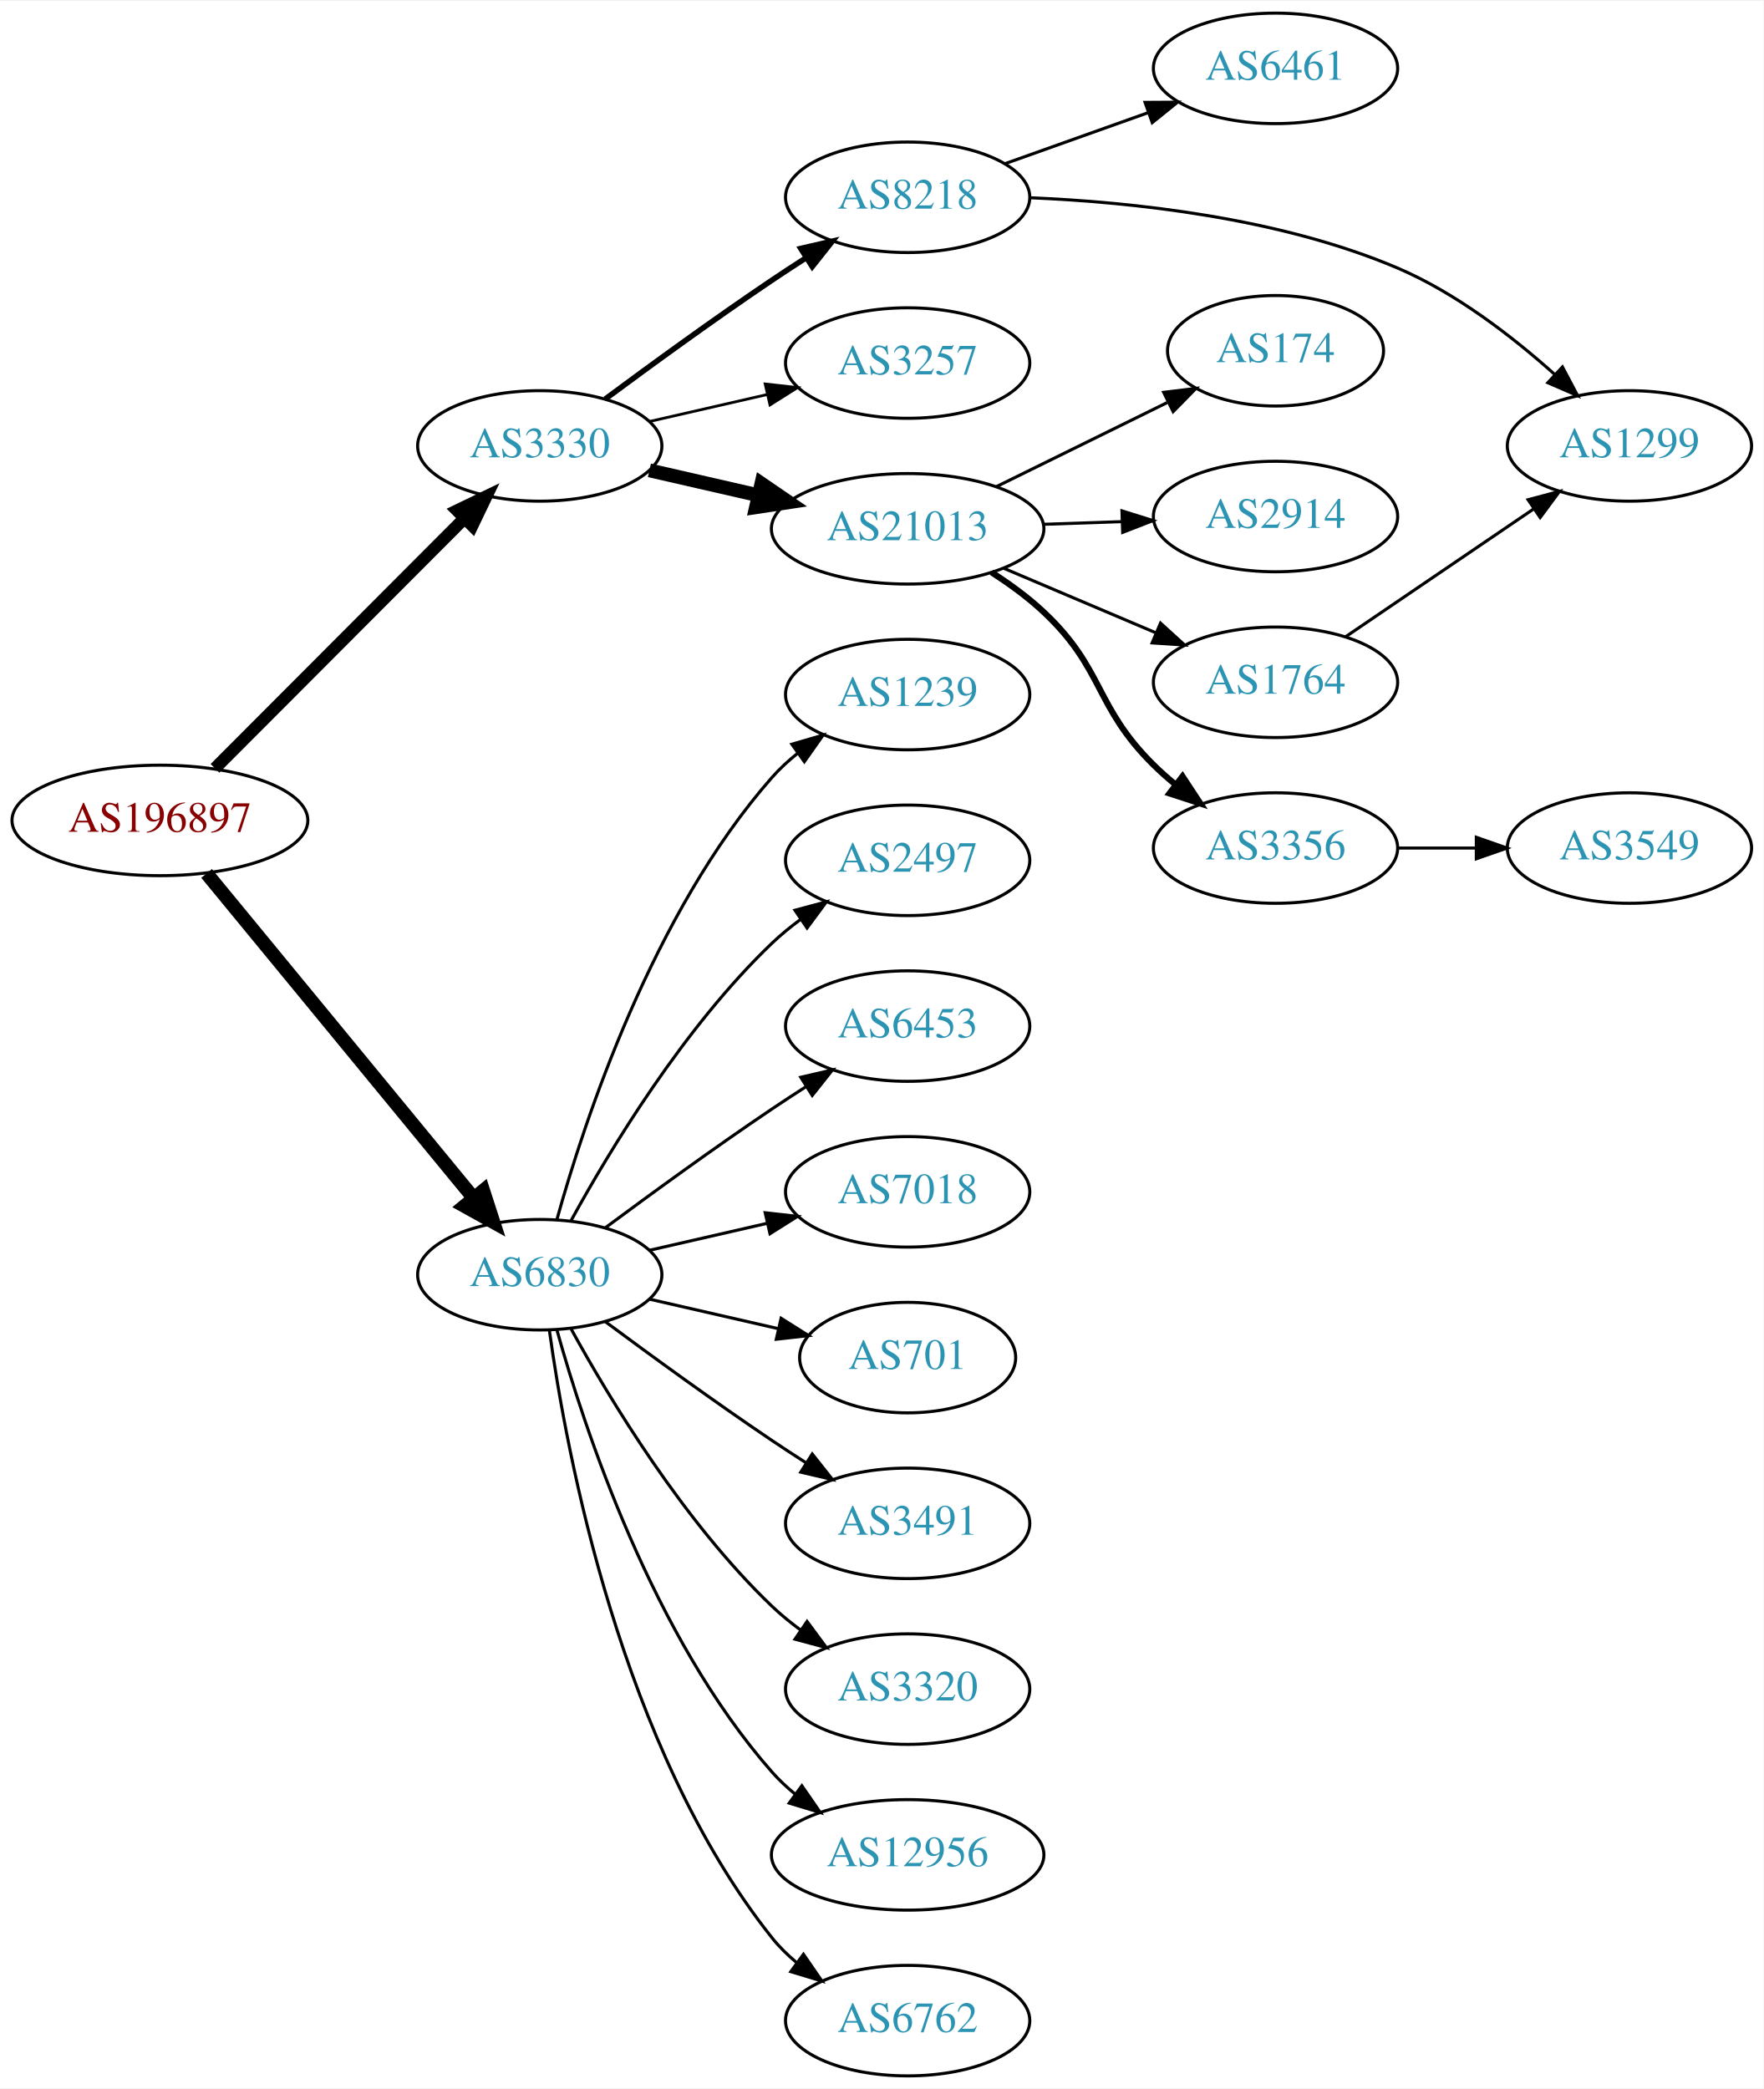
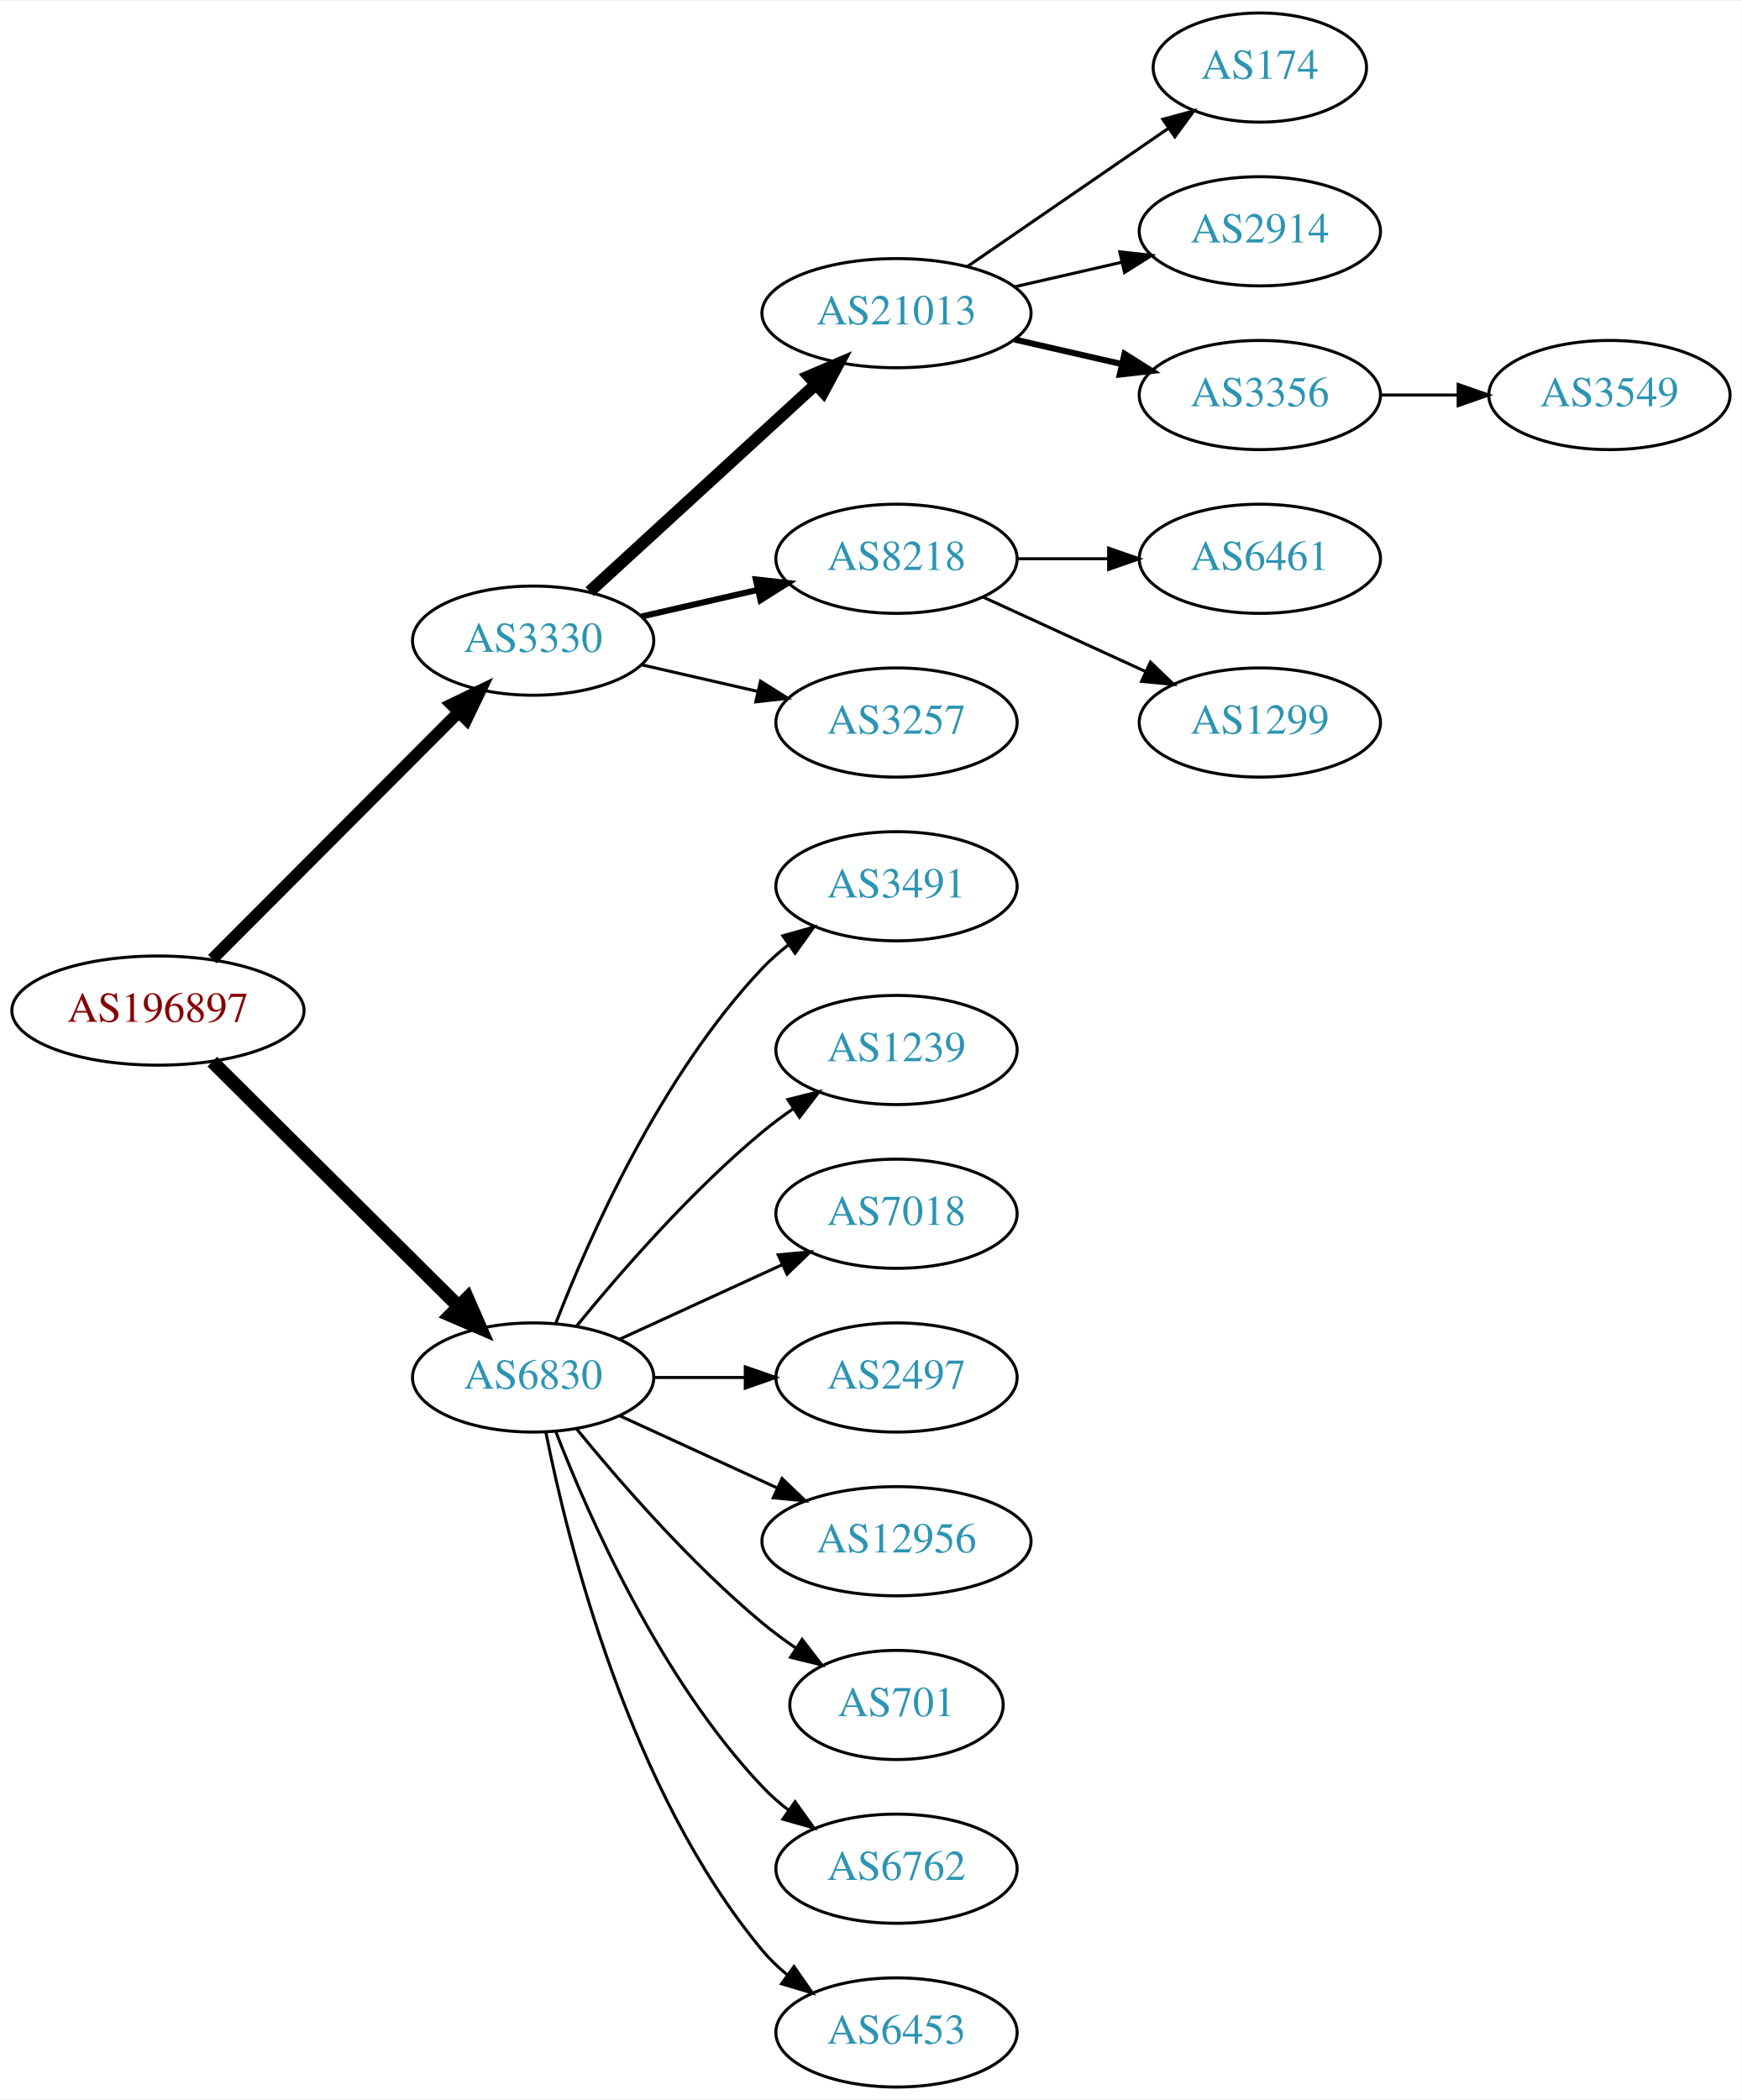
- <svg xmlns="http://www.w3.org/2000/svg" xmlns:xlink="http://www.w3.org/1999/xlink" width="574pt" height="680pt" viewBox="0.00 0.00 574.46 680.00">
-   <g id="graph0" class="graph" transform="scale(1 1) rotate(0) translate(4 676)">
-     <polygon fill="white" stroke="none" points="-4,4 -4,-676 570.463,-676 570.463,4 -4,4" />
+ <svg xmlns="http://www.w3.org/2000/svg" xmlns:xlink="http://www.w3.org/1999/xlink" width="574pt" height="692pt" viewBox="0.00 0.00 574.46 692.00">
+   <g id="graph0" class="graph" transform="scale(1 1) rotate(0) translate(4 688)">
+     <polygon fill="white" stroke="none" points="-4,4 -4,-688 570.463,-688 570.463,4 -4,4" />
    <g id="node1" class="node">
      <g id="a_node1">
        <a xlink:href="/asn/196897" xlink:title="AS196897 ~ Elektro Grottenthaler GmbH [AT]">
-           <ellipse fill="#ffffff" stroke="black" cx="48.096" cy="-409" rx="48.192" ry="18" />
-           <text text-anchor="middle" x="48.096" y="-405.3" font-family="Times,serif" font-size="14.00" fill="#880000">AS196897</text>
+           <ellipse fill="#ffffff" stroke="black" cx="48.096" cy="-355" rx="48.192" ry="18" />
+           <text text-anchor="middle" x="48.096" y="-351.3" font-family="Times,serif" font-size="14.00" fill="#880000">AS196897</text>
        </a>
      </g>
    </g>
    <g id="node2" class="node">
      <g id="a_node2">
        <a xlink:href="/asn/3330" xlink:title="AS3330 ~ Vienna, Austria [AT]">
-           <ellipse fill="#ffffff" stroke="black" cx="171.838" cy="-531" rx="39.794" ry="18" />
-           <text text-anchor="middle" x="171.838" y="-527.3" font-family="Times,serif" font-size="14.00" fill="#2c94b3">AS3330</text>
+           <ellipse fill="#ffffff" stroke="black" cx="171.838" cy="-477" rx="39.794" ry="18" />
+           <text text-anchor="middle" x="171.838" y="-473.3" font-family="Times,serif" font-size="14.00" fill="#2c94b3">AS3330</text>
        </a>
      </g>
    </g>
    <g id="edge1" class="edge">
-       <path fill="none" stroke="black" stroke-width="4" d="M66.023,-425.964C87.129,-447.114 123.327,-483.388 147.17,-507.282" />
-       <polygon fill="black" stroke="black" stroke-width="4" points="144.902,-509.964 154.443,-514.57 149.857,-505.019 144.902,-509.964" />
+       <path fill="none" stroke="black" stroke-width="3.938" d="M66.023,-371.964C87.129,-393.114 123.327,-429.388 147.17,-453.282" />
+       <polygon fill="black" stroke="black" stroke-width="3.938" points="144.902,-455.964 154.443,-460.57 149.857,-451.019 144.902,-455.964" />
    </g>
    <g id="node3" class="node">
      <g id="a_node3">
        <a xlink:href="/asn/6830" xlink:title="AS6830 ~ LGI-UPC [AT]">
-           <ellipse fill="#ffffff" stroke="black" cx="171.838" cy="-261" rx="39.794" ry="18" />
-           <text text-anchor="middle" x="171.838" y="-257.3" font-family="Times,serif" font-size="14.00" fill="#2c94b3">AS6830</text>
+           <ellipse fill="#ffffff" stroke="black" cx="171.838" cy="-234" rx="39.794" ry="18" />
+           <text text-anchor="middle" x="171.838" y="-230.3" font-family="Times,serif" font-size="14.00" fill="#2c94b3">AS6830</text>
        </a>
      </g>
    </g>
    <g id="edge2" class="edge">
-       <path fill="none" stroke="black" stroke-width="4.5" d="M63.299,-391.733C84.742,-365.666 125.493,-316.126 150.208,-286.079" />
-       <polygon fill="black" stroke="black" stroke-width="4.5" points="153.413,-288.381 156.725,-278.157 147.331,-283.379 153.413,-288.381" />
+       <path fill="none" stroke="black" stroke-width="4.5" d="M66.023,-338.175C87.129,-317.198 123.327,-281.222 147.17,-257.523" />
+       <polygon fill="black" stroke="black" stroke-width="4.5" points="150.126,-260.137 154.443,-250.295 144.575,-254.552 150.126,-260.137" />
    </g>
    <g id="node4" class="node">
      <g id="a_node4">
-         <a xlink:href="/asn/8218" xlink:title="AS8218 ~ legacy Neotelecoms [FR]">
-           <ellipse fill="#ffffff" stroke="black" cx="291.681" cy="-612" rx="39.794" ry="18" />
-           <text text-anchor="middle" x="291.681" y="-608.3" font-family="Times,serif" font-size="14.00" fill="#2c94b3">AS8218</text>
+         <a xlink:href="/asn/21013" xlink:title="AS21013 ~ Wels, AT [AT]">
+           <ellipse fill="#ffffff" stroke="black" cx="291.681" cy="-585" rx="44.393" ry="18" />
+           <text text-anchor="middle" x="291.681" y="-581.3" font-family="Times,serif" font-size="14.00" fill="#2c94b3">AS21013</text>
        </a>
      </g>
    </g>
    <g id="edge3" class="edge">
-       <path fill="none" stroke="black" stroke-width="1.8" d="M193.168,-546.277C208.031,-557.304 228.775,-572.407 247.484,-585 251.033,-587.389 254.784,-589.839 258.532,-592.242" />
-       <polygon fill="black" stroke="black" stroke-width="1.8" points="256.858,-595.325 267.181,-597.712 260.6,-589.409 256.858,-595.325" />
+       <path fill="none" stroke="black" stroke-width="4" d="M190.48,-493.169C210.238,-511.276 242.44,-540.789 264.992,-561.457" />
+       <polygon fill="black" stroke="black" stroke-width="4" points="262.793,-564.189 272.53,-568.365 267.522,-559.029 262.793,-564.189" />
    </g>
    <g id="node5" class="node">
      <g id="a_node5">
-         <a xlink:href="/asn/3257" xlink:title="AS3257 ~ GTT [DE]">
-           <ellipse fill="#ffffff" stroke="black" cx="291.681" cy="-558" rx="39.794" ry="18" />
-           <text text-anchor="middle" x="291.681" y="-554.3" font-family="Times,serif" font-size="14.00" fill="#2c94b3">AS3257</text>
+         <a xlink:href="/asn/8218" xlink:title="AS8218 ~ legacy Neotelecoms [FR]">
+           <ellipse fill="#ffffff" stroke="black" cx="291.681" cy="-504" rx="39.794" ry="18" />
+           <text text-anchor="middle" x="291.681" y="-500.3" font-family="Times,serif" font-size="14.00" fill="#2c94b3">AS8218</text>
        </a>
      </g>
    </g>
    <g id="edge4" class="edge">
-       <path fill="none" stroke="black" stroke-width="0.9" d="M207.557,-538.955C219.557,-541.704 233.178,-544.825 245.871,-547.733" />
-       <polygon fill="black" stroke="black" stroke-width="0.9" points="245.273,-551.187 255.802,-550.009 246.836,-544.364 245.273,-551.187" />
+       <path fill="none" stroke="black" stroke-width="2" d="M207.557,-484.955C219.557,-487.704 233.178,-490.825 245.871,-493.733" />
+       <polygon fill="black" stroke="black" stroke-width="2" points="245.273,-497.187 255.802,-496.009 246.836,-490.364 245.273,-497.187" />
    </g>
    <g id="node6" class="node">
      <g id="a_node6">
-         <a xlink:href="/asn/21013" xlink:title="AS21013 ~ Wels, AT [AT]">
-           <ellipse fill="#ffffff" stroke="black" cx="291.681" cy="-504" rx="44.393" ry="18" />
-           <text text-anchor="middle" x="291.681" y="-500.3" font-family="Times,serif" font-size="14.00" fill="#2c94b3">AS21013</text>
+         <a xlink:href="/asn/3257" xlink:title="AS3257 ~ GTT [DE]">
+           <ellipse fill="#ffffff" stroke="black" cx="291.681" cy="-450" rx="39.794" ry="18" />
+           <text text-anchor="middle" x="291.681" y="-446.3" font-family="Times,serif" font-size="14.00" fill="#2c94b3">AS3257</text>
        </a>
      </g>
    </g>
    <g id="edge5" class="edge">
-       <path fill="none" stroke="black" stroke-width="4.5" d="M207.557,-523.045C218.696,-520.493 231.231,-517.621 243.124,-514.896" />
-       <polygon fill="black" stroke="black" stroke-width="4.5" points="244.05,-518.724 252.918,-512.652 242.291,-511.047 244.05,-518.724" />
+       <path fill="none" stroke="black" d="M207.557,-469.045C219.557,-466.296 233.178,-463.175 245.871,-460.267" />
+       <polygon fill="black" stroke="black" points="246.836,-463.636 255.802,-457.991 245.273,-456.813 246.836,-463.636" />
+     </g>
+     <g id="node13" class="node">
+       <g id="a_node13">
+         <a xlink:href="/asn/3491" xlink:title="AS3491 ~ PCCW Global, Inc. [US]">
+           <ellipse fill="#ffffff" stroke="black" cx="291.681" cy="-396" rx="39.794" ry="18" />
+           <text text-anchor="middle" x="291.681" y="-392.3" font-family="Times,serif" font-size="14.00" fill="#2c94b3">AS3491</text>
+         </a>
+       </g>
+     </g>
+     <g id="edge12" class="edge">
+       <path fill="none" stroke="black" d="M179.361,-251.994C190.112,-279.728 213.769,-333.429 247.484,-369 250.07,-371.728 252.988,-374.294 256.056,-376.677" />
+       <polygon fill="black" stroke="black" points="254.21,-379.658 264.404,-382.543 258.234,-373.93 254.21,-379.658" />
    </g>
    <g id="node14" class="node">
      <g id="a_node14">
        <a xlink:href="/asn/1239" xlink:title="AS1239 ~ Sprint [US]">
-           <ellipse fill="#ffffff" stroke="black" cx="291.681" cy="-450" rx="39.794" ry="18" />
-           <text text-anchor="middle" x="291.681" y="-446.3" font-family="Times,serif" font-size="14.00" fill="#2c94b3">AS1239</text>
-         </a>
-       </g>
-     </g>
-     <g id="edge14" class="edge">
-       <path fill="none" stroke="black" d="M177.411,-278.946C186.317,-310.995 208.601,-378.842 247.484,-423 249.968,-425.821 252.818,-428.449 255.844,-430.871" />
-       <polygon fill="black" stroke="black" points="253.961,-433.828 264.133,-436.791 258.029,-428.131 253.961,-433.828" />
+           <ellipse fill="#ffffff" stroke="black" cx="291.681" cy="-342" rx="39.794" ry="18" />
+           <text text-anchor="middle" x="291.681" y="-338.3" font-family="Times,serif" font-size="14.00" fill="#2c94b3">AS1239</text>
+         </a>
+       </g>
+     </g>
+     <g id="edge13" class="edge">
+       <path fill="none" stroke="black" d="M186.257,-251.065C200.372,-268.375 223.786,-295.345 247.484,-315 250.701,-317.668 254.201,-320.27 257.772,-322.741" />
+       <polygon fill="black" stroke="black" points="255.85,-325.666 266.128,-328.236 259.695,-319.817 255.85,-325.666" />
    </g>
    <g id="node15" class="node">
      <g id="a_node15">
-         <a xlink:href="/asn/2497" xlink:title="AS2497 ~ Internet Initiative Japan Inc. [JP]">
-           <ellipse fill="#ffffff" stroke="black" cx="291.681" cy="-396" rx="39.794" ry="18" />
-           <text text-anchor="middle" x="291.681" y="-392.3" font-family="Times,serif" font-size="14.00" fill="#2c94b3">AS2497</text>
-         </a>
-       </g>
-     </g>
-     <g id="edge15" class="edge">
-       <path fill="none" stroke="black" d="M182.079,-278.713C194.625,-301.561 218.802,-341.611 247.484,-369 250.353,-371.739 253.542,-374.347 256.851,-376.785" />
-       <polygon fill="black" stroke="black" points="254.974,-379.742 265.21,-382.477 258.914,-373.956 254.974,-379.742" />
-     </g>
-     <g id="node16" class="node">
-       <g id="a_node16">
-         <a xlink:href="/asn/6453" xlink:title="AS6453 ~ TATA COMMUNICATIONS (AMERICA) INC [US]">
-           <ellipse fill="#ffffff" stroke="black" cx="291.681" cy="-342" rx="39.794" ry="18" />
-           <text text-anchor="middle" x="291.681" y="-338.3" font-family="Times,serif" font-size="14.00" fill="#2c94b3">AS6453</text>
-         </a>
-       </g>
-     </g>
-     <g id="edge16" class="edge">
-       <path fill="none" stroke="black" d="M193.168,-276.277C208.031,-287.304 228.775,-302.407 247.484,-315 251.033,-317.389 254.784,-319.839 258.532,-322.242" />
-       <polygon fill="black" stroke="black" points="256.858,-325.325 267.181,-327.712 260.6,-319.409 256.858,-325.325" />
-     </g>
-     <g id="node17" class="node">
-       <g id="a_node17">
        <a xlink:href="/asn/7018" xlink:title="AS7018 ~ AT&amp;T Services, Inc. [US]">
          <ellipse fill="#ffffff" stroke="black" cx="291.681" cy="-288" rx="39.794" ry="18" />
          <text text-anchor="middle" x="291.681" y="-284.3" font-family="Times,serif" font-size="14.00" fill="#2c94b3">AS7018</text>
        </a>
      </g>
    </g>
-     <g id="edge17" class="edge">
-       <path fill="none" stroke="black" d="M207.557,-268.955C219.557,-271.704 233.178,-274.825 245.871,-277.733" />
-       <polygon fill="black" stroke="black" points="245.273,-281.187 255.802,-280.009 246.836,-274.364 245.273,-281.187" />
+     <g id="edge14" class="edge">
+       <path fill="none" stroke="black" d="M200.467,-246.661C216.424,-253.973 236.694,-263.261 253.977,-271.181" />
+       <polygon fill="black" stroke="black" points="252.676,-274.435 263.225,-275.419 255.592,-268.071 252.676,-274.435" />
+     </g>
+     <g id="node16" class="node">
+       <g id="a_node16">
+         <a xlink:href="/asn/2497" xlink:title="AS2497 ~ Internet Initiative Japan Inc. [JP]">
+           <ellipse fill="#ffffff" stroke="black" cx="291.681" cy="-234" rx="39.794" ry="18" />
+           <text text-anchor="middle" x="291.681" y="-230.3" font-family="Times,serif" font-size="14.00" fill="#2c94b3">AS2497</text>
+         </a>
+       </g>
+     </g>
+     <g id="edge15" class="edge">
+       <path fill="none" stroke="black" d="M211.751,-234C221.304,-234 231.654,-234 241.616,-234" />
+       <polygon fill="black" stroke="black" points="241.809,-237.5 251.809,-234 241.809,-230.5 241.809,-237.5" />
+     </g>
+     <g id="node17" class="node">
+       <g id="a_node17">
+         <a xlink:href="/asn/12956" xlink:title="AS12956 ~ TELXIUS [ES]">
+           <ellipse fill="#ffffff" stroke="black" cx="291.681" cy="-180" rx="44.393" ry="18" />
+           <text text-anchor="middle" x="291.681" y="-176.3" font-family="Times,serif" font-size="14.00" fill="#2c94b3">AS12956</text>
+         </a>
+       </g>
+     </g>
+     <g id="edge16" class="edge">
+       <path fill="none" stroke="black" d="M200.467,-221.339C215.965,-214.238 235.531,-205.272 252.478,-197.506" />
+       <polygon fill="black" stroke="black" points="253.948,-200.683 261.58,-193.335 251.031,-194.319 253.948,-200.683" />
    </g>
    <g id="node18" class="node">
      <g id="a_node18">
        <a xlink:href="/asn/701" xlink:title="AS701 ~ UUNET [US]">
-           <ellipse fill="#ffffff" stroke="black" cx="291.681" cy="-234" rx="35.194" ry="18" />
-           <text text-anchor="middle" x="291.681" y="-230.3" font-family="Times,serif" font-size="14.00" fill="#2c94b3">AS701</text>
-         </a>
-       </g>
-     </g>
-     <g id="edge18" class="edge">
-       <path fill="none" stroke="black" d="M207.557,-253.045C220.65,-250.045 235.672,-246.604 249.313,-243.478" />
-       <polygon fill="black" stroke="black" points="250.454,-246.807 259.42,-241.162 248.891,-239.984 250.454,-246.807" />
+           <ellipse fill="#ffffff" stroke="black" cx="291.681" cy="-126" rx="35.194" ry="18" />
+           <text text-anchor="middle" x="291.681" y="-122.3" font-family="Times,serif" font-size="14.00" fill="#2c94b3">AS701</text>
+         </a>
+       </g>
+     </g>
+     <g id="edge17" class="edge">
+       <path fill="none" stroke="black" d="M186.257,-216.935C200.372,-199.625 223.786,-172.655 247.484,-153 250.948,-150.128 254.74,-147.331 258.595,-144.692" />
+       <polygon fill="black" stroke="black" points="260.556,-147.592 267.027,-139.203 256.737,-141.725 260.556,-147.592" />
    </g>
    <g id="node19" class="node">
      <g id="a_node19">
-         <a xlink:href="/asn/3491" xlink:title="AS3491 ~ PCCW Global, Inc. [US]">
-           <ellipse fill="#ffffff" stroke="black" cx="291.681" cy="-180" rx="39.794" ry="18" />
-           <text text-anchor="middle" x="291.681" y="-176.3" font-family="Times,serif" font-size="14.00" fill="#2c94b3">AS3491</text>
-         </a>
-       </g>
-     </g>
-     <g id="edge19" class="edge">
-       <path fill="none" stroke="black" d="M193.168,-245.723C208.031,-234.696 228.775,-219.593 247.484,-207 251.033,-204.611 254.784,-202.161 258.532,-199.758" />
-       <polygon fill="black" stroke="black" points="260.6,-202.591 267.181,-194.288 256.858,-196.675 260.6,-202.591" />
+         <a xlink:href="/asn/6762" xlink:title="AS6762 ~ TELECOM ITALIA SPARKLE S.p.A. [IT]">
+           <ellipse fill="#ffffff" stroke="black" cx="291.681" cy="-72" rx="39.794" ry="18" />
+           <text text-anchor="middle" x="291.681" y="-68.3" font-family="Times,serif" font-size="14.00" fill="#2c94b3">AS6762</text>
+         </a>
+       </g>
+     </g>
+     <g id="edge18" class="edge">
+       <path fill="none" stroke="black" d="M179.361,-216.006C190.112,-188.272 213.769,-134.571 247.484,-99 250.07,-96.272 252.988,-93.706 256.056,-91.323" />
+       <polygon fill="black" stroke="black" points="258.234,-94.07 264.404,-85.457 254.21,-88.342 258.234,-94.07" />
    </g>
    <g id="node20" class="node">
      <g id="a_node20">
-         <a xlink:href="/asn/3320" xlink:title="AS3320 ~ DTAG [DE]">
-           <ellipse fill="#ffffff" stroke="black" cx="291.681" cy="-126" rx="39.794" ry="18" />
-           <text text-anchor="middle" x="291.681" y="-122.3" font-family="Times,serif" font-size="14.00" fill="#2c94b3">AS3320</text>
-         </a>
-       </g>
-     </g>
-     <g id="edge20" class="edge">
-       <path fill="none" stroke="black" d="M182.079,-243.287C194.625,-220.439 218.802,-180.389 247.484,-153 250.353,-150.261 253.542,-147.653 256.851,-145.215" />
-       <polygon fill="black" stroke="black" points="258.914,-148.044 265.21,-139.523 254.974,-142.258 258.914,-148.044" />
-     </g>
-     <g id="node21" class="node">
-       <g id="a_node21">
-         <a xlink:href="/asn/12956" xlink:title="AS12956 ~ TELXIUS [ES]">
-           <ellipse fill="#ffffff" stroke="black" cx="291.681" cy="-72" rx="44.393" ry="18" />
-           <text text-anchor="middle" x="291.681" y="-68.3" font-family="Times,serif" font-size="14.00" fill="#2c94b3">AS12956</text>
-         </a>
-       </g>
-     </g>
-     <g id="edge21" class="edge">
-       <path fill="none" stroke="black" d="M177.411,-243.054C186.317,-211.005 208.601,-143.158 247.484,-99 249.775,-96.399 252.376,-93.962 255.14,-91.699" />
-       <polygon fill="black" stroke="black" points="257.218,-94.514 263.233,-85.792 253.092,-88.86 257.218,-94.514" />
-     </g>
-     <g id="node22" class="node">
-       <g id="a_node22">
-         <a xlink:href="/asn/6762" xlink:title="AS6762 ~ TELECOM ITALIA SPARKLE S.p.A. [IT]">
+         <a xlink:href="/asn/6453" xlink:title="AS6453 ~ TATA COMMUNICATIONS (AMERICA) INC [US]">
          <ellipse fill="#ffffff" stroke="black" cx="291.681" cy="-18" rx="39.794" ry="18" />
-           <text text-anchor="middle" x="291.681" y="-14.3" font-family="Times,serif" font-size="14.00" fill="#2c94b3">AS6762</text>
-         </a>
-       </g>
-     </g>
-     <g id="edge22" class="edge">
-       <path fill="none" stroke="black" d="M174.977,-242.83C180.477,-203.026 198.303,-106.767 247.484,-45 249.826,-42.06 252.58,-39.351 255.546,-36.879" />
-       <polygon fill="black" stroke="black" points="257.738,-39.612 263.752,-30.89 253.611,-33.958 257.738,-39.612" />
+           <text text-anchor="middle" x="291.681" y="-14.3" font-family="Times,serif" font-size="14.00" fill="#2c94b3">AS6453</text>
+         </a>
+       </g>
+     </g>
+     <g id="edge19" class="edge">
+       <path fill="none" stroke="black" d="M176.037,-215.927C183.2,-179.859 203.474,-97.875 247.484,-45 249.889,-42.111 252.686,-39.437 255.678,-36.987" />
+       <polygon fill="black" stroke="black" points="257.868,-39.722 263.921,-31.027 253.766,-34.05 257.868,-39.722" />
    </g>
    <g id="node7" class="node">
      <g id="a_node7">
-         <a xlink:href="/asn/6461" xlink:title="AS6461 ~ Zayo Bandwidth [US]">
-           <ellipse fill="#ffffff" stroke="black" cx="411.523" cy="-654" rx="39.794" ry="18" />
-           <text text-anchor="middle" x="411.523" y="-650.3" font-family="Times,serif" font-size="14.00" fill="#2c94b3">AS6461</text>
+         <a xlink:href="/asn/174" xlink:title="AS174 ~ Cogent Communications [US]">
+           <ellipse fill="#ffffff" stroke="black" cx="411.523" cy="-666" rx="35.194" ry="18" />
+           <text text-anchor="middle" x="411.523" y="-662.3" font-family="Times,serif" font-size="14.00" fill="#2c94b3">AS174</text>
        </a>
      </g>
    </g>
    <g id="edge6" class="edge">
-       <path fill="none" stroke="black" d="M323.335,-622.925C337.544,-627.99 354.627,-634.078 369.893,-639.519" />
-       <polygon fill="black" stroke="black" points="369.018,-642.923 379.613,-642.983 371.368,-636.329 369.018,-642.923" />
+       <path fill="none" stroke="black" d="M315.123,-600.426C333.938,-613.359 360.935,-631.915 381.411,-645.99" />
+       <polygon fill="black" stroke="black" points="379.521,-648.937 389.744,-651.718 383.486,-643.169 379.521,-648.937" />
    </g>
    <g id="node8" class="node">
      <g id="a_node8">
-         <a xlink:href="/asn/1299" xlink:title="AS1299 ~ Telia Carrier [EU]">
-           <ellipse fill="#ffffff" stroke="black" cx="526.816" cy="-531" rx="39.794" ry="18" />
-           <text text-anchor="middle" x="526.816" y="-527.3" font-family="Times,serif" font-size="14.00" fill="#2c94b3">AS1299</text>
+         <a xlink:href="/asn/2914" xlink:title="AS2914 ~ NTT America, Inc. [US]">
+           <ellipse fill="#ffffff" stroke="black" cx="411.523" cy="-612" rx="39.794" ry="18" />
+           <text text-anchor="middle" x="411.523" y="-608.3" font-family="Times,serif" font-size="14.00" fill="#2c94b3">AS2914</text>
        </a>
      </g>
    </g>
    <g id="edge7" class="edge">
-       <path fill="none" stroke="black" d="M331.628,-611.849C364.658,-610.454 412.666,-605.385 451.17,-589 470.231,-580.888 488.643,-566.675 502.412,-554.349" />
-       <polygon fill="black" stroke="black" points="504.991,-556.732 509.952,-547.37 500.236,-551.594 504.991,-556.732" />
+       <path fill="none" stroke="black" d="M330.615,-593.692C341.856,-596.267 354.269,-599.111 365.892,-601.774" />
+       <polygon fill="black" stroke="black" points="365.324,-605.235 375.853,-604.057 366.888,-598.412 365.324,-605.235" />
    </g>
    <g id="node9" class="node">
      <g id="a_node9">
-         <a xlink:href="/asn/174" xlink:title="AS174 ~ Cogent Communications [US]">
-           <ellipse fill="#ffffff" stroke="black" cx="411.523" cy="-562" rx="35.194" ry="18" />
-           <text text-anchor="middle" x="411.523" y="-558.3" font-family="Times,serif" font-size="14.00" fill="#2c94b3">AS174</text>
+         <a xlink:href="/asn/3356" xlink:title="AS3356 ~ Level 3 Parent, LLC [US]">
+           <ellipse fill="#ffffff" stroke="black" cx="411.523" cy="-558" rx="39.794" ry="18" />
+           <text text-anchor="middle" x="411.523" y="-554.3" font-family="Times,serif" font-size="14.00" fill="#2c94b3">AS3356</text>
        </a>
      </g>
    </g>
    <g id="edge8" class="edge">
-       <path fill="none" stroke="black" d="M320.608,-517.745C337.261,-525.942 358.533,-536.412 376.206,-545.11" />
-       <polygon fill="black" stroke="black" points="375.084,-548.458 385.601,-549.734 378.175,-542.178 375.084,-548.458" />
+       <path fill="none" stroke="black" stroke-width="2" d="M330.615,-576.308C341.856,-573.733 354.269,-570.889 365.892,-568.226" />
+       <polygon fill="black" stroke="black" stroke-width="2" points="366.888,-571.588 375.853,-565.943 365.324,-564.765 366.888,-571.588" />
+     </g>
+     <g id="node11" class="node">
+       <g id="a_node11">
+         <a xlink:href="/asn/6461" xlink:title="AS6461 ~ Zayo Bandwidth [US]">
+           <ellipse fill="#ffffff" stroke="black" cx="411.523" cy="-504" rx="39.794" ry="18" />
+           <text text-anchor="middle" x="411.523" y="-500.3" font-family="Times,serif" font-size="14.00" fill="#2c94b3">AS6461</text>
+         </a>
+       </g>
+     </g>
+     <g id="edge10" class="edge">
+       <path fill="none" stroke="black" d="M331.593,-504C341.146,-504 351.496,-504 361.459,-504" />
+       <polygon fill="black" stroke="black" points="361.651,-507.5 371.651,-504 361.651,-500.5 361.651,-507.5" />
+     </g>
+     <g id="node12" class="node">
+       <g id="a_node12">
+         <a xlink:href="/asn/1299" xlink:title="AS1299 ~ Telia Carrier [EU]">
+           <ellipse fill="#ffffff" stroke="black" cx="411.523" cy="-450" rx="39.794" ry="18" />
+           <text text-anchor="middle" x="411.523" y="-446.3" font-family="Times,serif" font-size="14.00" fill="#2c94b3">AS1299</text>
+         </a>
+       </g>
+     </g>
+     <g id="edge11" class="edge">
+       <path fill="none" stroke="black" d="M320.309,-491.339C336.266,-484.027 356.537,-474.739 373.82,-466.819" />
+       <polygon fill="black" stroke="black" points="375.434,-469.929 383.067,-462.581 372.518,-463.565 375.434,-469.929" />
    </g>
    <g id="node10" class="node">
      <g id="a_node10">
-         <a xlink:href="/asn/2914" xlink:title="AS2914 ~ NTT America, Inc. [US]">
-           <ellipse fill="#ffffff" stroke="black" cx="411.523" cy="-508" rx="39.794" ry="18" />
-           <text text-anchor="middle" x="411.523" y="-504.3" font-family="Times,serif" font-size="14.00" fill="#2c94b3">AS2914</text>
+         <a xlink:href="/asn/3549" xlink:title="AS3549 ~ Level 3 Parent, LLC [US]">
+           <ellipse fill="#ffffff" stroke="black" cx="526.816" cy="-558" rx="39.794" ry="18" />
+           <text text-anchor="middle" x="526.816" y="-554.3" font-family="Times,serif" font-size="14.00" fill="#2c94b3">AS3549</text>
        </a>
      </g>
    </g>
    <g id="edge9" class="edge">
-       <path fill="none" stroke="black" d="M335.892,-505.467C344.204,-505.749 352.967,-506.046 361.449,-506.334" />
-       <polygon fill="black" stroke="black" points="361.495,-509.838 371.608,-506.679 361.732,-502.842 361.495,-509.838" />
-     </g>
-     <g id="node11" class="node">
-       <g id="a_node11">
-         <a xlink:href="/asn/3356" xlink:title="AS3356 ~ Level 3 Parent, LLC [US]">
-           <ellipse fill="#ffffff" stroke="black" cx="411.523" cy="-400" rx="39.794" ry="18" />
-           <text text-anchor="middle" x="411.523" y="-396.3" font-family="Times,serif" font-size="14.00" fill="#2c94b3">AS3356</text>
-         </a>
-       </g>
-     </g>
-     <g id="edge10" class="edge">
-       <path fill="none" stroke="black" stroke-width="2" d="M318.988,-489.832C324.865,-486.064 330.842,-481.716 335.877,-477 355.862,-458.281 352.377,-446.225 371.877,-427 374.008,-424.899 376.318,-422.847 378.714,-420.874" />
-       <polygon fill="black" stroke="black" stroke-width="2" points="381.226,-423.359 387.047,-414.507 376.976,-417.797 381.226,-423.359" />
-     </g>
-     <g id="node12" class="node">
-       <g id="a_node12">
-         <a xlink:href="/asn/1764" xlink:title="AS1764 ~ NEXTLAYER-AS [AT]">
-           <ellipse fill="#ffffff" stroke="black" cx="411.523" cy="-454" rx="39.794" ry="18" />
-           <text text-anchor="middle" x="411.523" y="-450.3" font-family="Times,serif" font-size="14.00" fill="#2c94b3">AS1764</text>
-         </a>
-       </g>
-     </g>
-     <g id="edge11" class="edge">
-       <path fill="none" stroke="black" d="M323.028,-491.124C338.05,-484.75 356.342,-476.989 372.309,-470.214" />
-       <polygon fill="black" stroke="black" points="374.062,-473.272 381.9,-466.144 371.328,-466.828 374.062,-473.272" />
-     </g>
-     <g id="node13" class="node">
-       <g id="a_node13">
-         <a xlink:href="/asn/3549" xlink:title="AS3549 ~ Level 3 Parent, LLC [US]">
-           <ellipse fill="#ffffff" stroke="black" cx="526.816" cy="-400" rx="39.794" ry="18" />
-           <text text-anchor="middle" x="526.816" y="-396.3" font-family="Times,serif" font-size="14.00" fill="#2c94b3">AS3549</text>
-         </a>
-       </g>
-     </g>
-     <g id="edge12" class="edge">
-       <path fill="none" stroke="black" d="M451.195,-400C459.398,-400 468.162,-400 476.694,-400" />
-       <polygon fill="black" stroke="black" points="476.934,-403.5 486.934,-400 476.933,-396.5 476.934,-403.5" />
-     </g>
-     <g id="edge13" class="edge">
-       <path fill="none" stroke="black" d="M434.367,-468.846C451.764,-480.67 476.312,-497.354 495.595,-510.46" />
-       <polygon fill="black" stroke="black" points="493.801,-513.473 504.039,-516.199 497.736,-507.683 493.801,-513.473" />
+       <path fill="none" stroke="black" d="M451.195,-558C459.398,-558 468.162,-558 476.694,-558" />
+       <polygon fill="black" stroke="black" points="476.934,-561.5 486.934,-558 476.933,-554.5 476.934,-561.5" />
    </g>
  </g>
</svg>
